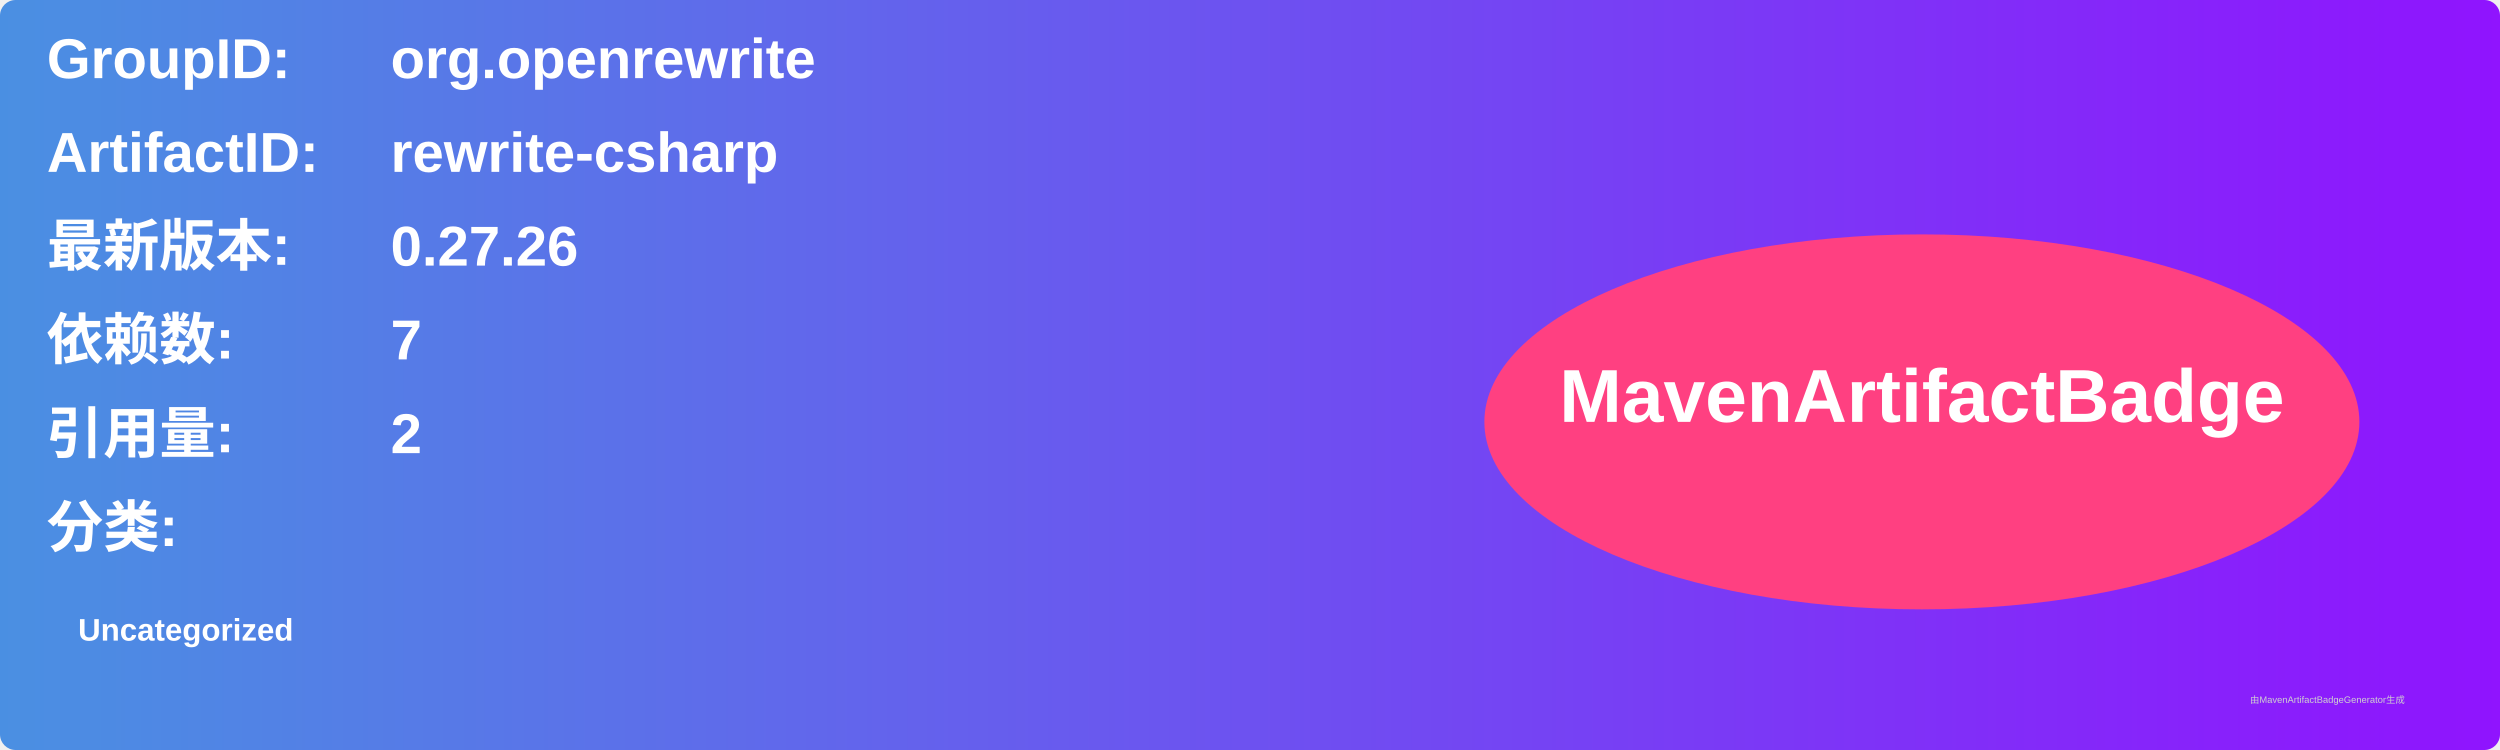
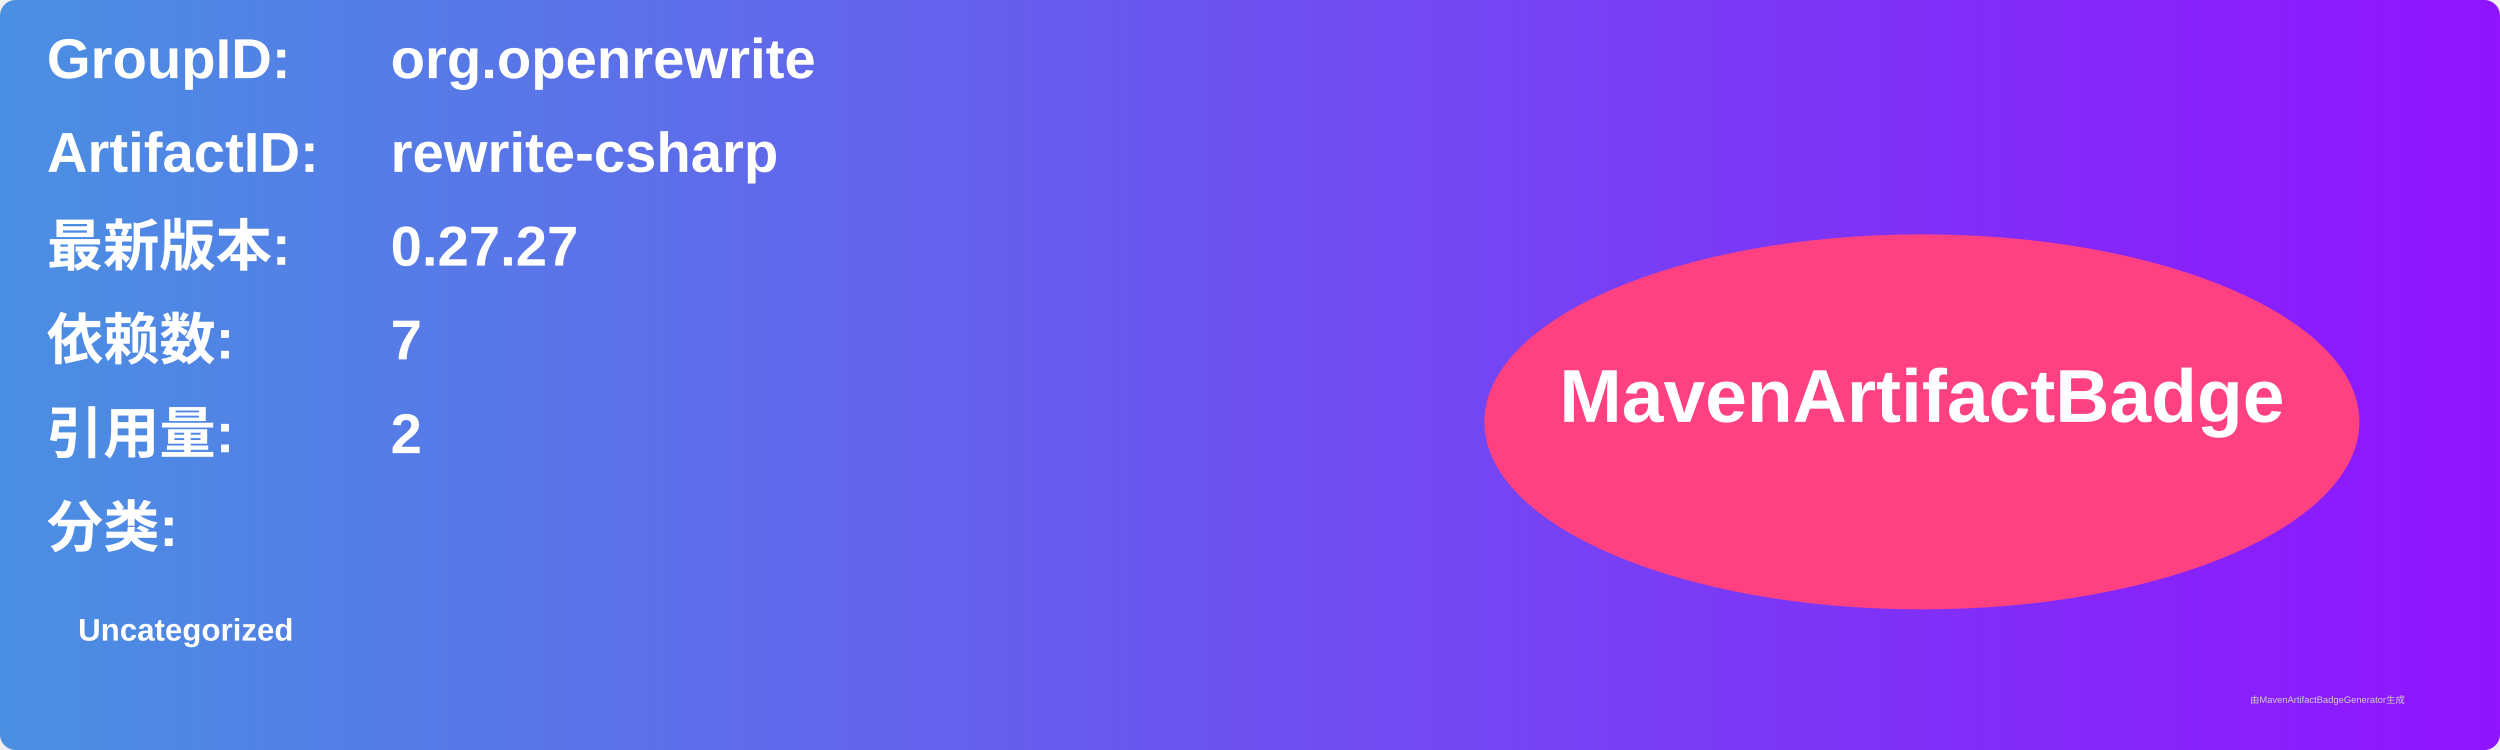
<svg xmlns="http://www.w3.org/2000/svg" width="800" height="240" viewBox="0 0 800 240">
  <linearGradient id="grad" x1="0%" y1="0%" x2="100%" y2="0%">
    <stop offset="0%" stop-color="#4a90e2" />
    <stop offset="100%" stop-color="#9013fe" />
  </linearGradient>
  <rect width="100%" height="100%" rx="5" ry="5" fill="url(#grad)" />
  <g transform="translate(15, 15)">
    <text x="0" y="10" font-family="Arial" font-size="18" fill="white" font-weight="bold" width="260">GroupID:</text>
    <text x="110" y="10" font-family="Arial" font-size="18" fill="white" font-weight="bold" width="460">org.openrewrite</text>
    <text x="0" y="40" font-family="Arial" font-size="18" fill="white" font-weight="bold" width="260">ArtifactID:</text>
    <text x="110" y="40" font-family="Arial" font-size="18" fill="white" font-weight="bold" width="460">rewrite-csharp</text>
    <text x="0" y="70" font-family="Arial" font-size="18" fill="white" font-weight="bold">最新版本:</text>
    <text x="110" y="70" font-family="Arial" font-size="18" fill="white" font-weight="bold">
-       <tspan font-weight="bold">0.27.26</tspan>
+       <tspan font-weight="bold">0.27.27</tspan>
    </text>
    <text x="0" y="100" font-family="Arial" font-size="18" fill="white" font-weight="bold">依赖数: </text>
    <text x="110" y="100" font-family="Arial" font-size="18" fill="white">
      <tspan font-weight="bold">7</tspan>
    </text>
    <text x="0" y="130" font-family="Arial" font-size="18" fill="white" font-weight="bold">引用量: </text>
    <text x="110" y="130" font-family="Arial" font-size="18" fill="white">
      <tspan font-weight="bold">2</tspan>
    </text>
    <text x="0" y="160" font-family="Arial" font-size="18" fill="white" font-weight="bold">分类:</text>
    <text x="10" y="190" font-family="Arial" font-size="10" fill="white">
      <tspan font-weight="bold">Uncategorized</tspan>
    </text>
    <ellipse cx="600" cy="120" rx="140" ry="60" fill="#ff4081" />
    <text x="600" y="120" text-anchor="middle" font-family="Arial" font-size="24" fill="white" font-weight="bold">MavenArtifactBadge</text>
  </g>
  <text x="720" y="225" font-family="Arial" font-size="3" fill="#d0d0d0">由MavenArtifactBadgeGenerator生成</text>
</svg>
